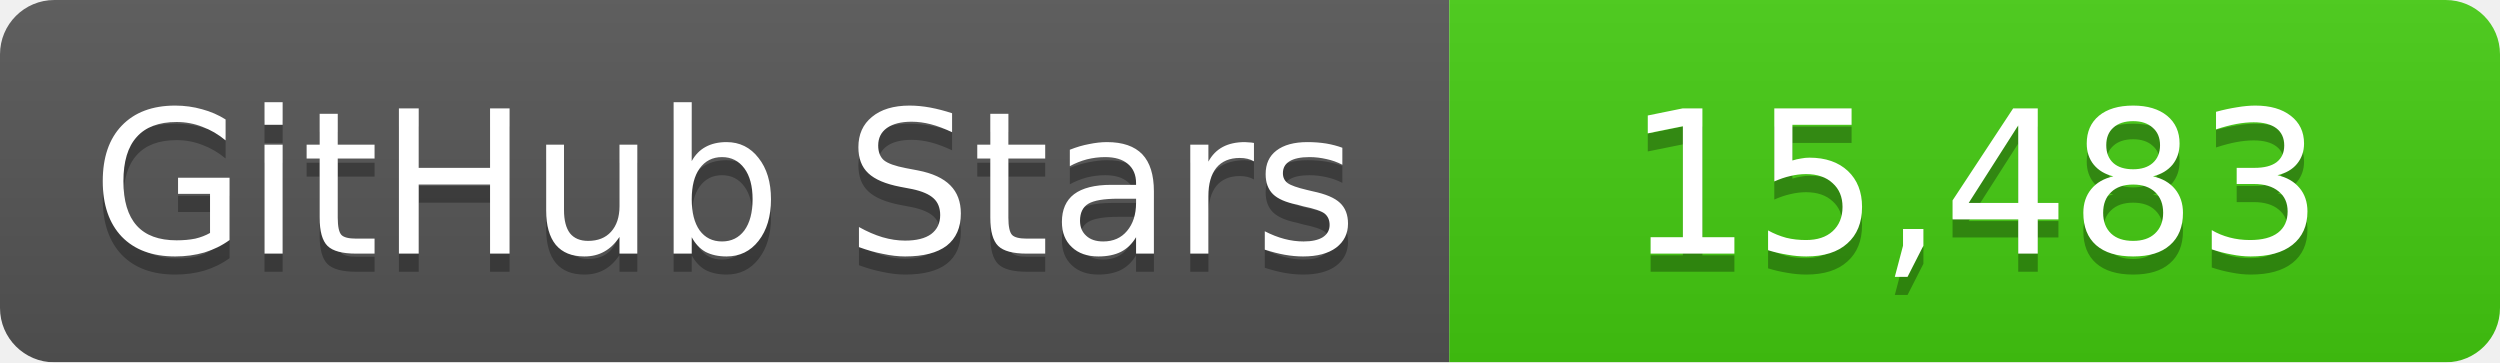
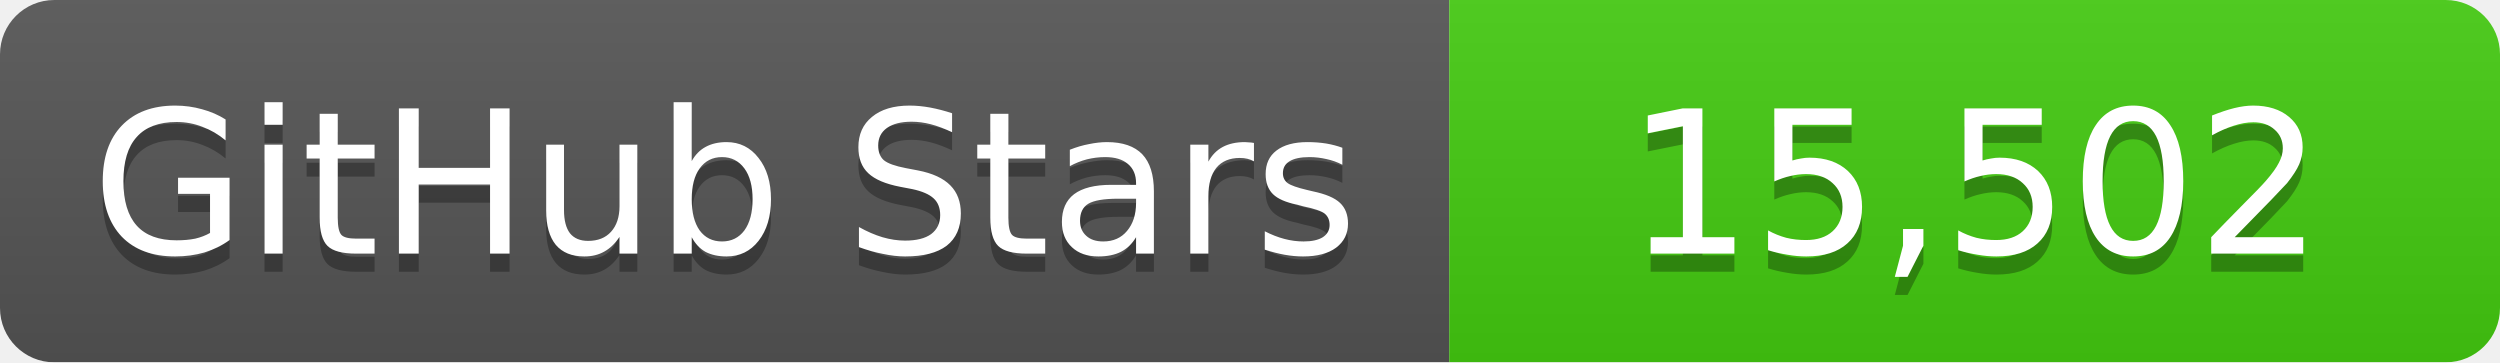
<svg xmlns="http://www.w3.org/2000/svg" width="138" height="20">
  <linearGradient id="b" x2="0" y2="100%">
    <stop offset="0" stop-color="#bbb" stop-opacity=".1" />
    <stop offset="1" stop-opacity=".1" />
  </linearGradient>
  <mask id="a">
    <rect width="138" height="20" rx="3" fill="#fff" />
  </mask>
  <g mask="url(#a)">
    <path fill="#555" d="M0 0h80v20H0z" />
    <path fill="#4c1" d="M80 0h58v20H80z" />
    <path fill="url(#b)" d="M0 0h138v20H0z" />
  </g>
  <g fill="#fff" text-anchor="middle" font-family="DejaVu Sans,Verdana,Geneva,sans-serif" font-size="11">
    <text x="40" y="15" fill="#010101" fill-opacity=".3">GitHub Stars</text>
    <text x="40" y="14">GitHub Stars</text>
-     <text x="109" y="15" fill="#010101" fill-opacity=".3">15,483</text>
-     <text x="109" y="14">15,483</text>
+     <text x="109" y="15" fill="#010101" fill-opacity=".3">15,502</text>
+     <text x="109" y="14">15,502</text>
  </g>
</svg>
